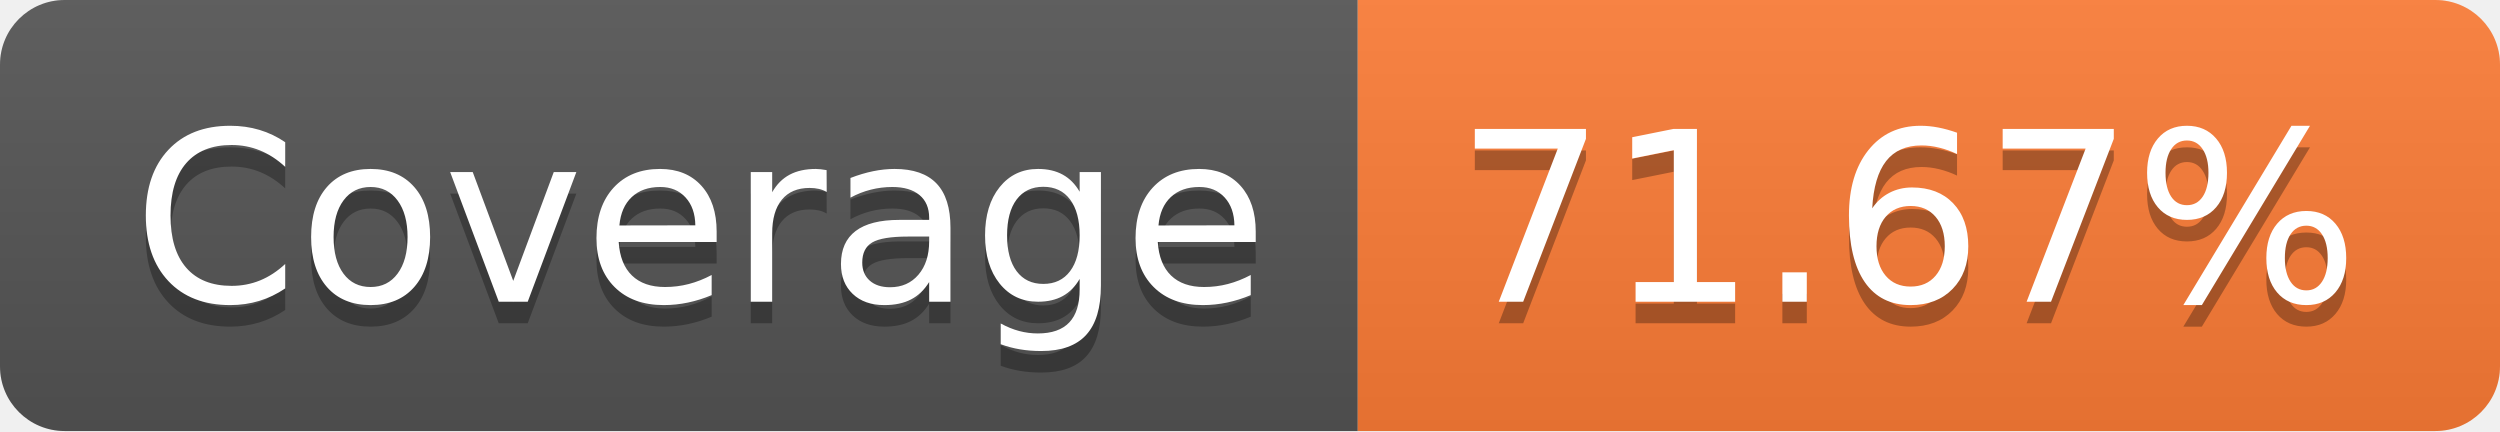
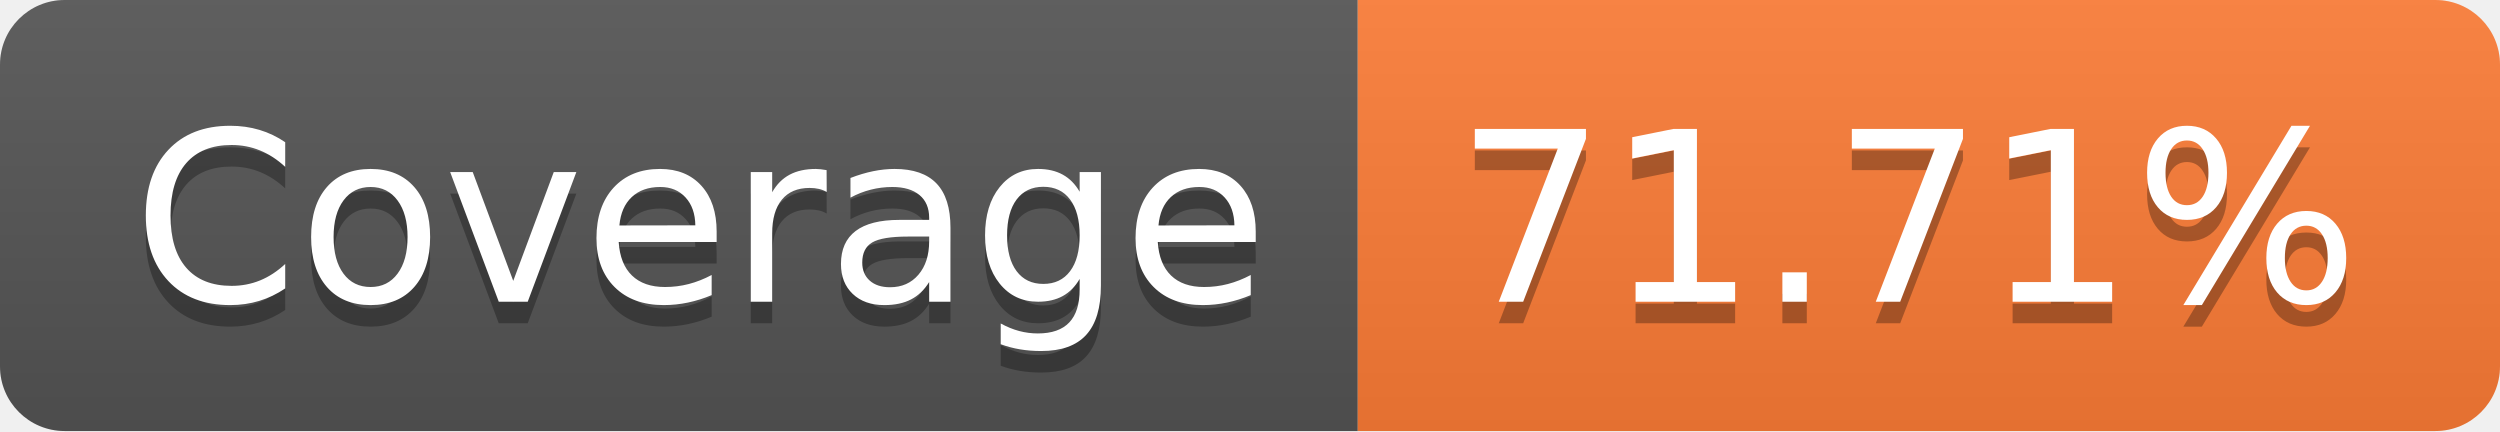
- <svg xmlns="http://www.w3.org/2000/svg" width="116" height="20" role="img" aria-label="Coverage: 71.67%">
+ <svg xmlns="http://www.w3.org/2000/svg" width="116" height="20" role="img" aria-label="Coverage: 71.71%">
  <linearGradient id="s" x2="0" y2="100%">
    <stop offset="0" stop-color="#bbb" stop-opacity=".1" />
    <stop offset="1" stop-opacity=".1" />
  </linearGradient>
  <clipPath id="r">
    <rect width="116" height="20" rx="3" fill="#fff" />
  </clipPath>
  <g clip-path="url(#r)">
    <rect width="63" height="20" fill="#555" />
    <rect x="63" width="53" height="20" fill="#fe7d37" />
    <rect width="116" height="20" fill="url(#s)" />
  </g>
  <g fill="#fff" text-anchor="middle" font-family="Verdana,Geneva,DejaVu Sans,sans-serif" text-rendering="geometricPrecision" font-size="110">
    <text aria-hidden="true" x="325" y="150" fill="#010101" fill-opacity=".3" transform="scale(.1)" textLength="530">Coverage</text>
    <text x="325" y="140" transform="scale(.1)" fill="#fff" textLength="530">Coverage</text>
-     <text aria-hidden="true" x="885" y="150" fill="#010101" fill-opacity=".3" transform="scale(.1)" textLength="430">71.67%</text>
-     <text x="885" y="140" transform="scale(.1)" fill="#fff" textLength="430">71.67%</text>
+     <text aria-hidden="true" x="885" y="150" fill="#010101" fill-opacity=".3" transform="scale(.1)" textLength="430">71.71%</text>
+     <text x="885" y="140" transform="scale(.1)" fill="#fff" textLength="430">71.71%</text>
  </g>
</svg>
